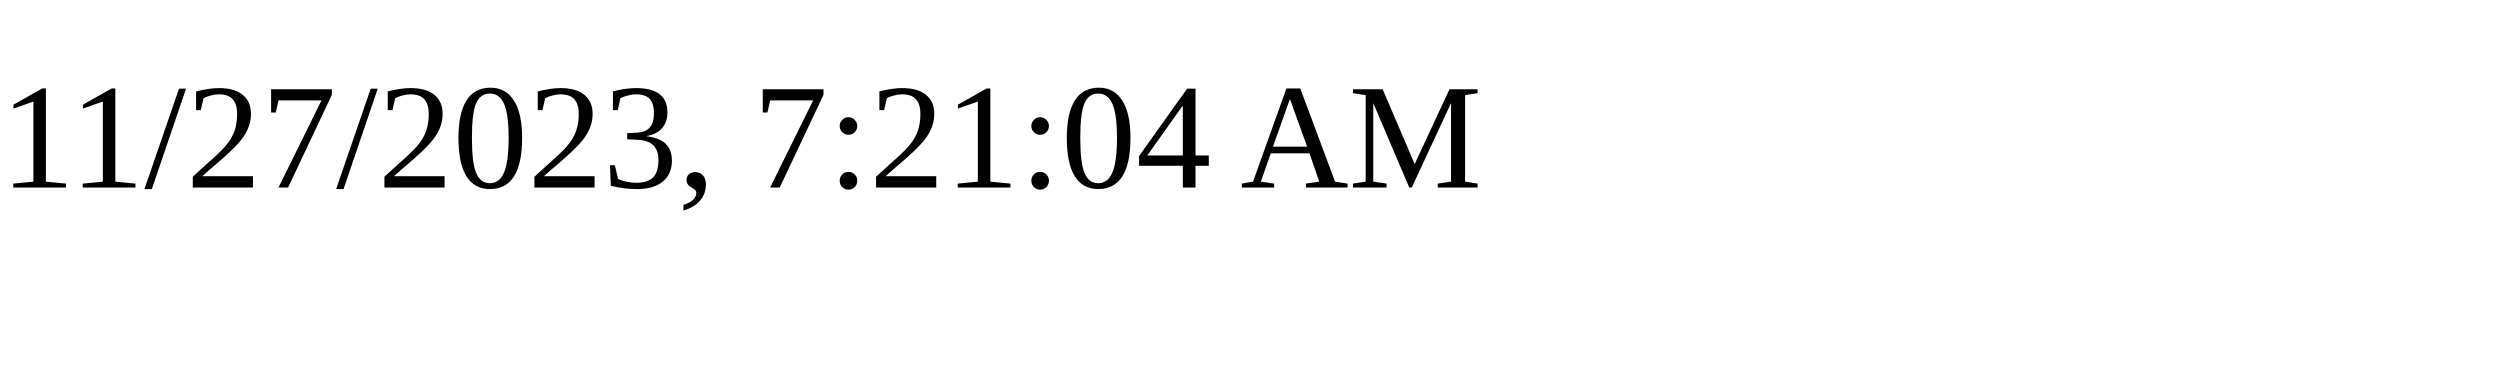
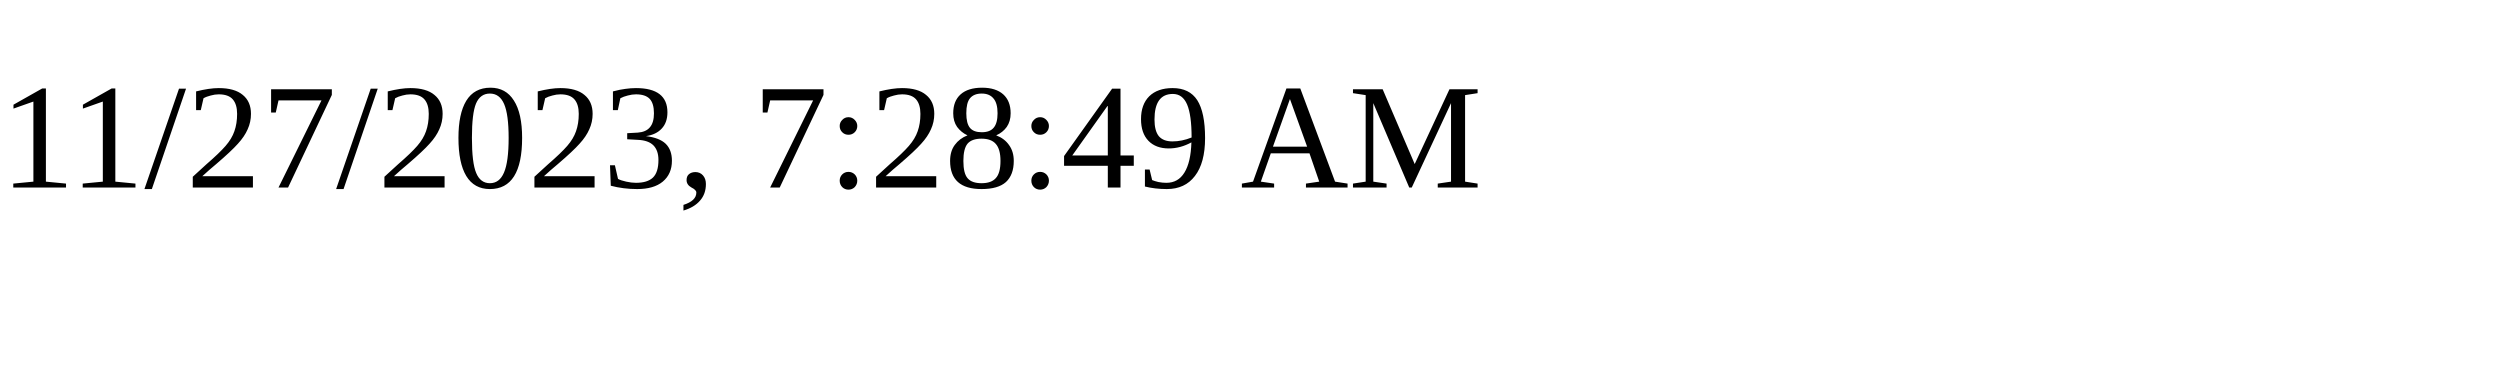
<svg xmlns="http://www.w3.org/2000/svg" height="30" width="200">
-   <text x="0" y="15">11/27/2023, 7:21:04 AM</text>
+   <text x="0" y="15">11/27/2023, 7:28:49 AM</text>
</svg>
